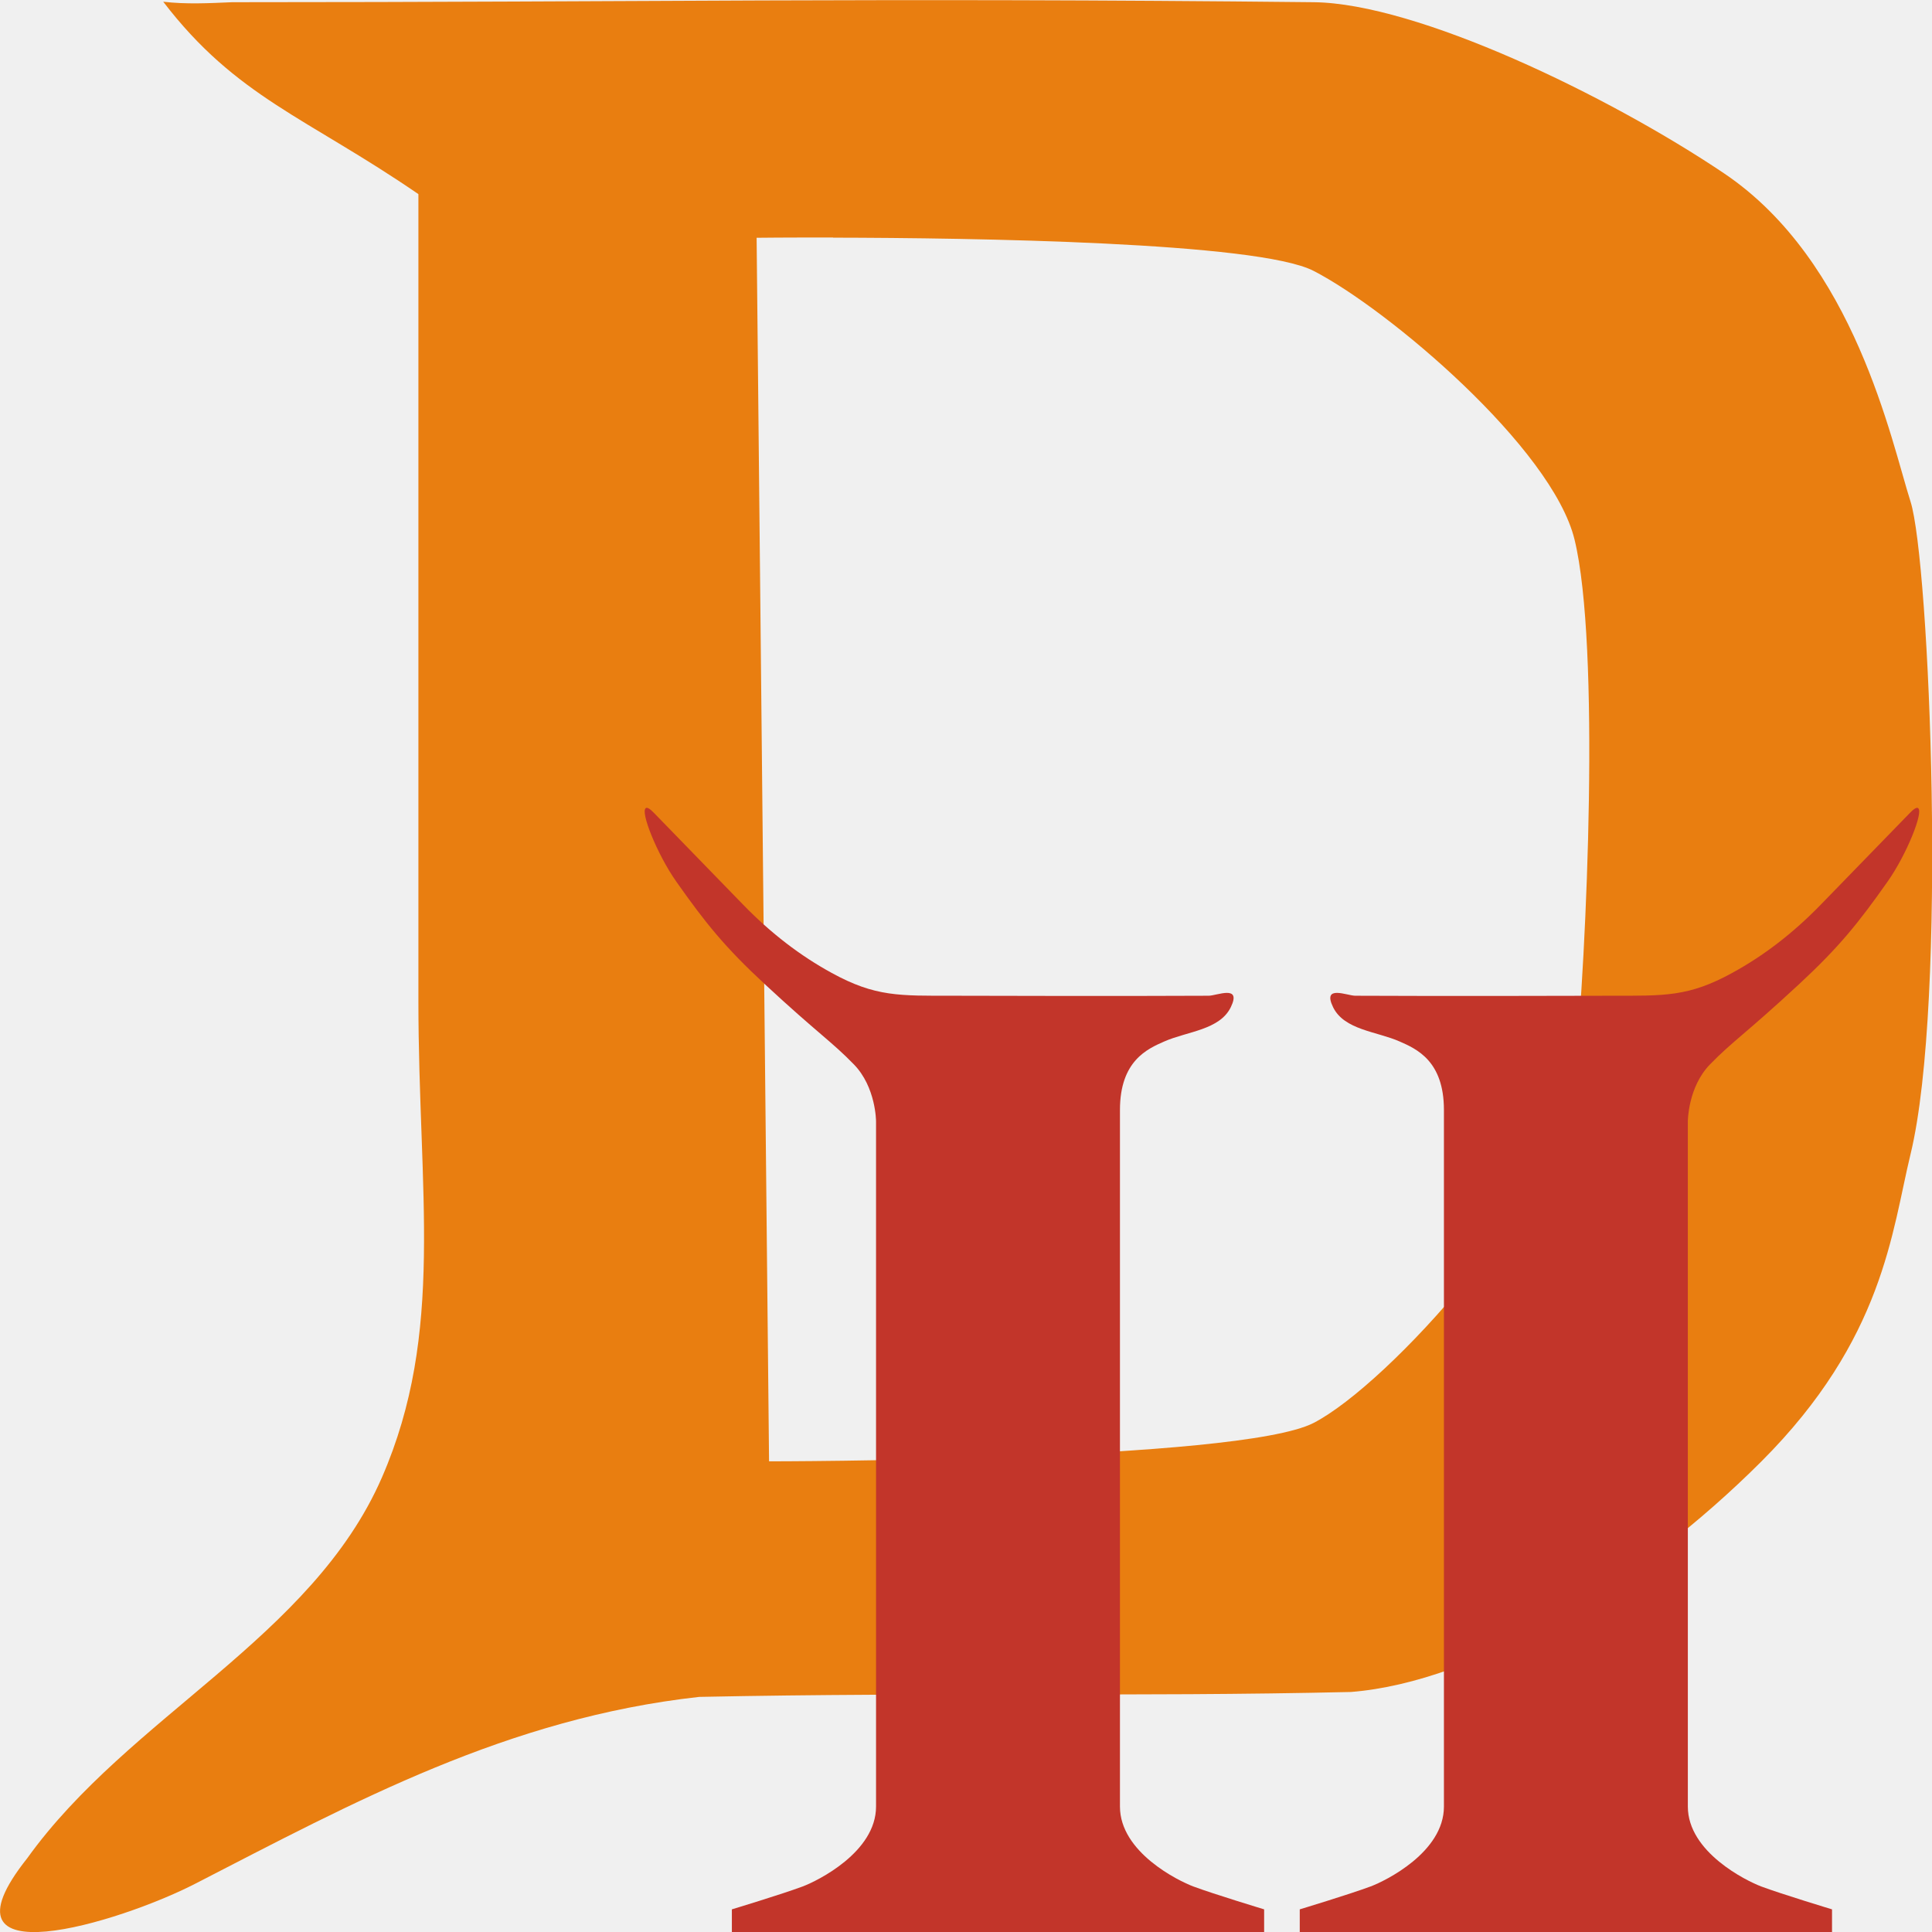
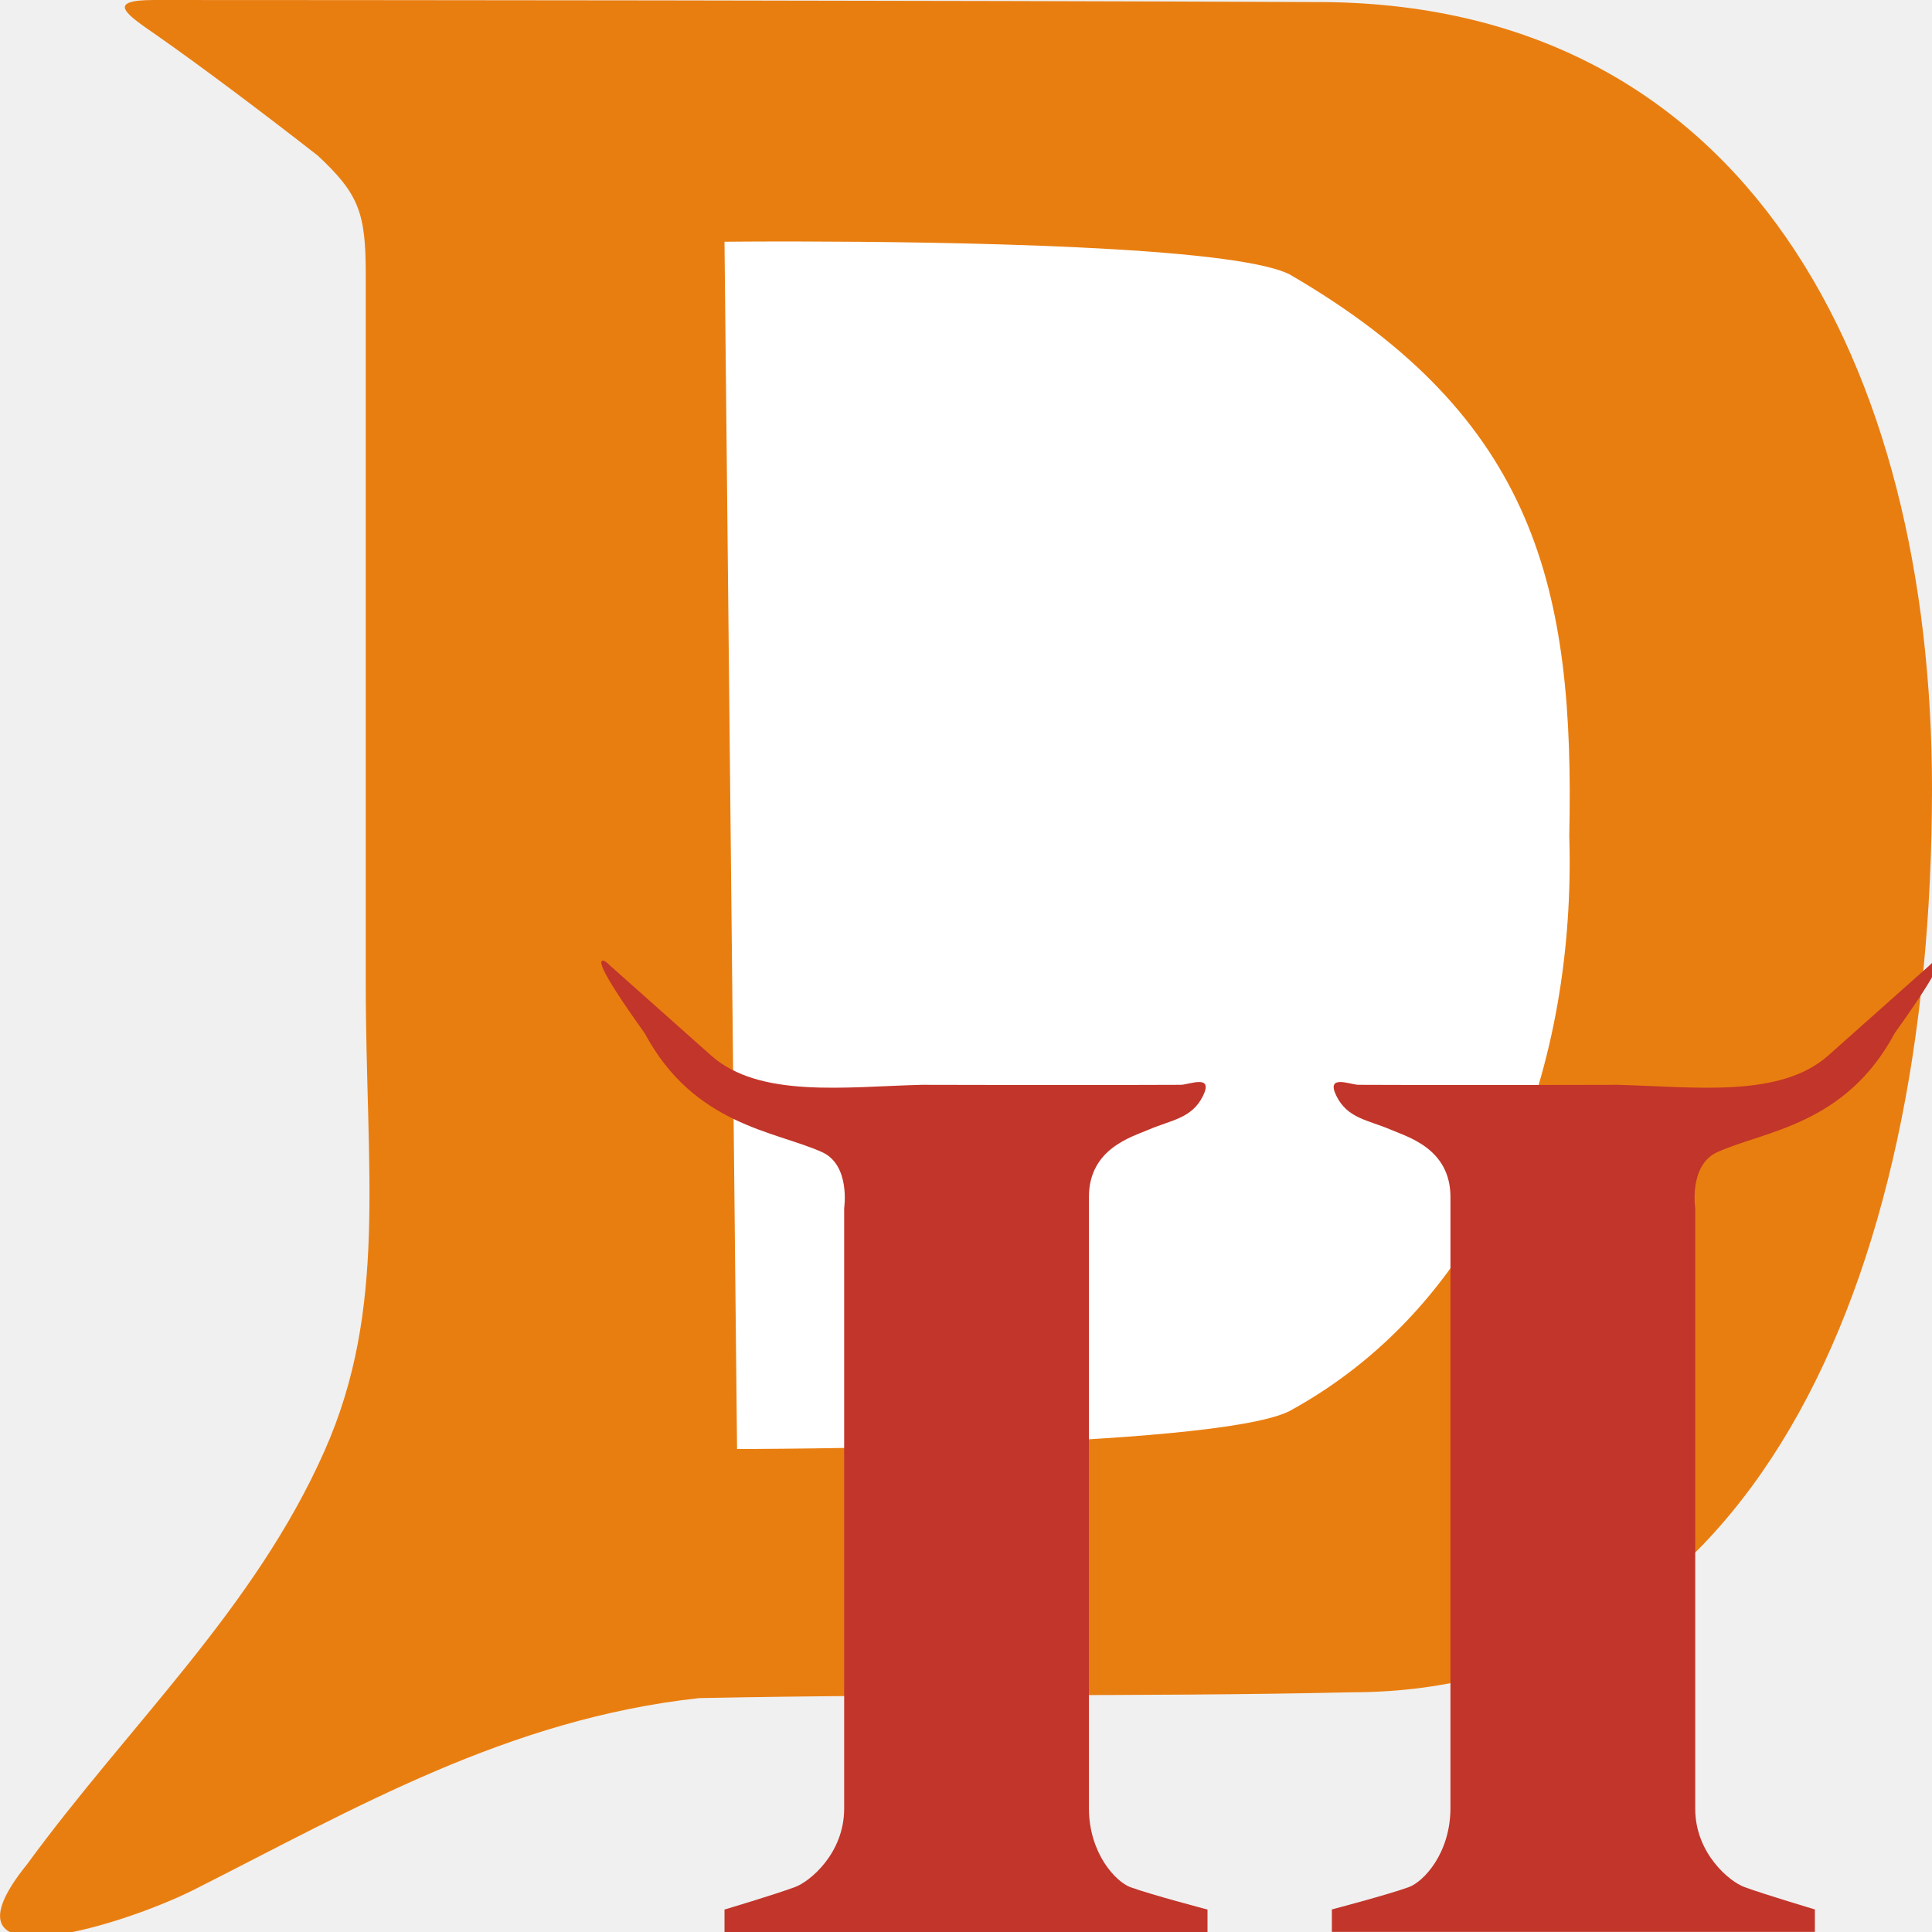
<svg xmlns="http://www.w3.org/2000/svg" height="16" width="16" version="1.1" viewBox="0 0 16 16">
-   <g transform="matrix(1,0,0,1.018184,-1,1.018184)">
-     <path style="fill-rule:evenodd;fill:#e97e10" d="m2.351-0.987c0.606 0.778 1.187 0.941 2.114 1.566v6.56c0 1.562 0.222 2.695-0.302 3.878-0.579 1.306-2.092 1.94-2.938 3.098-0.806 0.996 0.769 0.521 1.387 0.209 1.324-0.669 2.592-1.349 4.178-1.522 2-0.04 3.58 0.001 5.398-0.04 1.045-0.081 2.387-0.882 3.398-1.874 1.015-0.996 1.081-1.873 1.236-2.499 0.309-1.249 0.158-4.825 0-5.31-0.158-0.485-0.461-1.953-1.544-2.669-0.961-0.635-2.544-1.383-3.398-1.392-3.653-0.038-5.56 0-8.958 0-0.192 0.008-0.38 0.018-0.57-0.004zm5.549 1.92c1.152 0.002 3.515 0.036 3.978 0.27 0.618 0.312 1.978 1.441 2.162 2.187 0.212 0.857 0.104 3.331 0 4.373-0.093 0.932-1.544 2.499-2.162 2.811-0.618 0.312-4.509 0.312-4.509 0.312l-0.103-9.952s0.249-0.003 0.633-0.002z" />
-     <path style="fill-rule:evenodd;fill:#c2352a" d="m16.884 5.572c-0.012-0.006-0.034 0.006-0.068 0.041l-0.735 0.743c-0.234 0.237-0.478 0.419-0.735 0.557-0.363 0.196-0.562 0.186-1.01 0.186 0 0-1.453 0.004-2.112 0-0.068-0-0.276-0.093-0.184 0.093 0.092 0.186 0.362 0.197 0.551 0.279 0.139 0.06 0.367 0.157 0.367 0.557v0.093 0.836 4.737c0 0.372-0.485 0.605-0.608 0.65-0.172 0.063-0.586 0.186-0.586 0.186v0.186h2.204 2.204v-0.186s-0.414-0.123-0.586-0.186c-0.122-0.045-0.608-0.279-0.608-0.65v-5.573s0-0.279 0.184-0.464c0.184-0.186 0.298-0.252 0.735-0.65 0.334-0.304 0.494-0.5 0.735-0.836 0.158-0.22 0.302-0.573 0.252-0.598z" />
-     <path style="fill-rule:evenodd;fill:#c2352a" d="m6.349 5.572c0.012-0.006 0.034 0.006 0.068 0.041l0.735 0.743c0.234 0.237 0.478 0.419 0.735 0.557 0.363 0.196 0.562 0.186 1.01 0.186 0 0 1.453 0.004 2.112 0 0.068-0 0.276-0.093 0.184 0.093-0.092 0.186-0.362 0.197-0.551 0.279-0.139 0.06-0.367 0.157-0.367 0.557v0.093 0.836 4.737c0 0.372 0.485 0.605 0.608 0.65 0.172 0.063 0.586 0.186 0.586 0.186v0.186h-2.204-2.204v-0.186s0.414-0.123 0.586-0.186c0.122-0.045 0.608-0.279 0.608-0.65v-5.573s0-0.279-0.184-0.464c-0.184-0.186-0.298-0.252-0.735-0.65-0.334-0.304-0.494-0.5-0.735-0.836-0.158-0.22-0.302-0.573-0.252-0.598z" />
-   </g>
+   <path style="fill:#e97e10;fill-rule:evenodd" d="M 1.299,0.293 C 1.668,0.551 2.184,0.939 2.632,1.289 2.974,1.608 3.029,1.765 3.029,2.274 v 5.865 c 0,1.562 0.183,2.695 -0.342,3.878 -0.579,1.306 -1.616,2.264 -2.462,3.421 -0.806,0.996 0.769,0.521 1.387,0.209 1.324,-0.669 2.592,-1.411 4.178,-1.584 2,-0.04 3.58,-0.008 5.398,-0.048 C 14.476,14.014 16,10.667 16,6.531 16,3.048 14.476,-3.116e-5 10.878,0.017 7.801,0.003 2.699,3.7234476e-4 1.277,3.1278095e-5 0.871,-3.116e-5 1.041,0.115 1.299,0.293 Z" />
+   <path style="fill:#ffffff;fill-rule:evenodd" d="m 6.643,2 c 1.169,0.002 3.566,0.036 4.036,0.272 2.053,1.19 2.361,2.617 2.317,4.65 0.057,1.84 -0.6,3.824 -2.317,4.764 C 10.052,12 6.104,12 6.104,12 L 6,2.002 c 0,0 0.253,-0.003 0.643,-0.002 z" />
+   <path style="fill:#c2352a;fill-rule:evenodd" d="m 4.986,7.957 c -0.05,0.025 0.194,0.378 0.352,0.598 0.408,0.763 1.074,0.809 1.469,0.986 0.238,0.107 0.184,0.464 0.184,0.464 v 4.973 c 0,0.372 -0.286,0.606 -0.408,0.65 C 6.41,15.692 6,15.814 6,15.814 v 0.186 H 8.259 10 v -0.186 c 0,0 -0.465,-0.122 -0.638,-0.185 -0.122,-0.045 -0.342,-0.279 -0.344,-0.65 V 10.841 10.005 9.913 c 0,-0.4 0.354,-0.497 0.493,-0.557 0.189,-0.081 0.359,-0.093 0.451,-0.279 0.092,-0.186 -0.115,-0.093 -0.184,-0.093 -0.66,0.004 -2.145,0 -2.145,0 C 7,9 6.289,9.097 5.889,8.741 L 5.054,7.998 c -0.034,-0.035 -0.056,-0.047 -0.068,-0.041 z" />
+   <path d="m 16.044,7.957 c 0.05,0.025 -0.194,0.378 -0.352,0.598 -0.408,0.763 -1.074,0.809 -1.469,0.986 -0.238,0.107 -0.184,0.464 -0.184,0.464 v 4.973 c 0,0.372 0.286,0.606 0.408,0.65 0.172,0.063 0.583,0.185 0.583,0.185 v 0.186 H 12.771 11.03 v -0.186 c 0,0 0.465,-0.122 0.638,-0.185 0.122,-0.045 0.342,-0.279 0.344,-0.65 V 10.841 10.005 9.913 c 0,-0.4 -0.354,-0.497 -0.493,-0.557 -0.189,-0.081 -0.359,-0.093 -0.451,-0.279 -0.092,-0.186 0.115,-0.093 0.184,-0.093 0.66,0.004 2.145,0 2.145,0 C 14.03,9 14.741,9.097 15.141,8.741 l 0.835,-0.743 c 0.034,-0.035 0.056,-0.047 0.068,-0.041 z" style="fill:#c2352a;fill-rule:evenodd" />
</svg>
